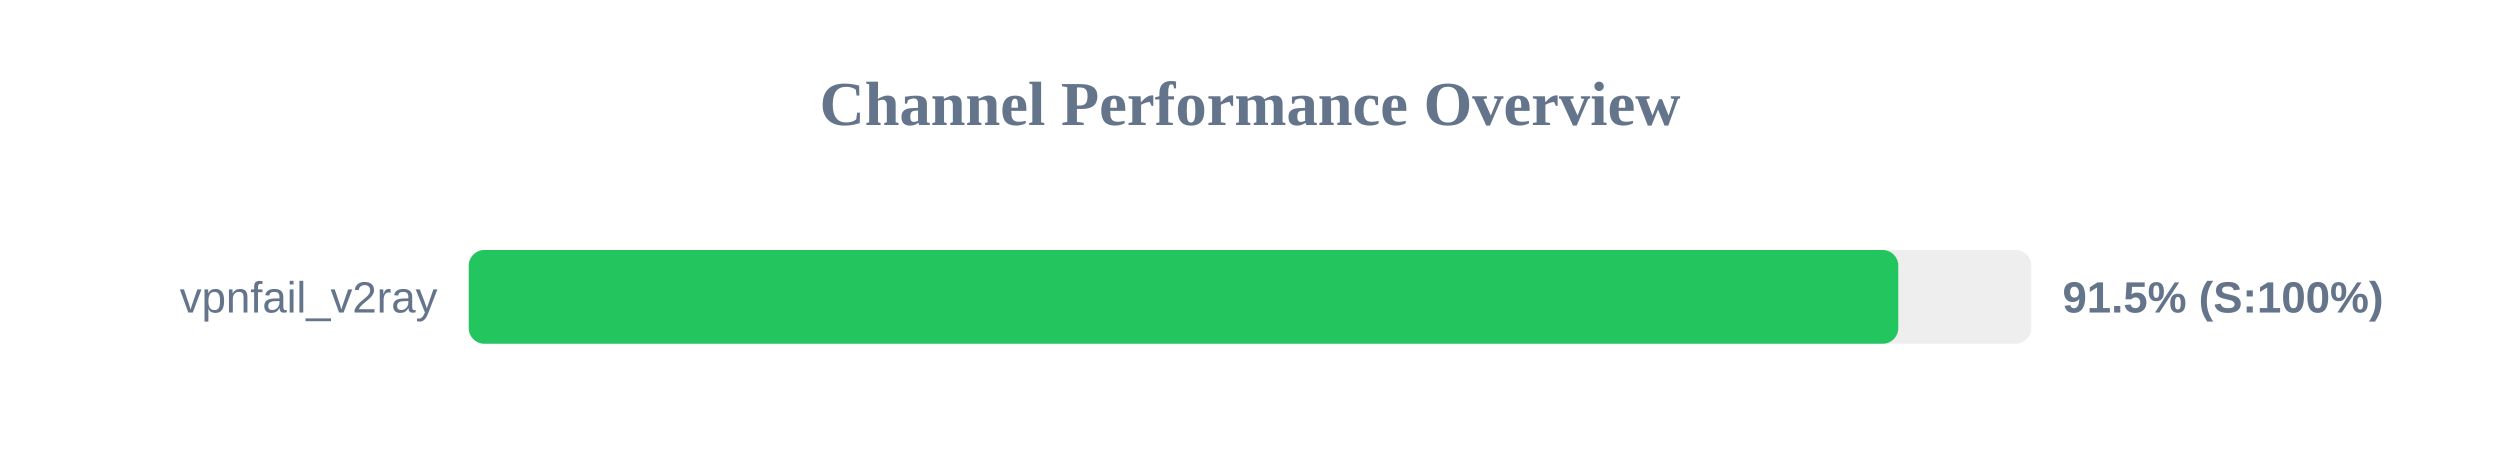
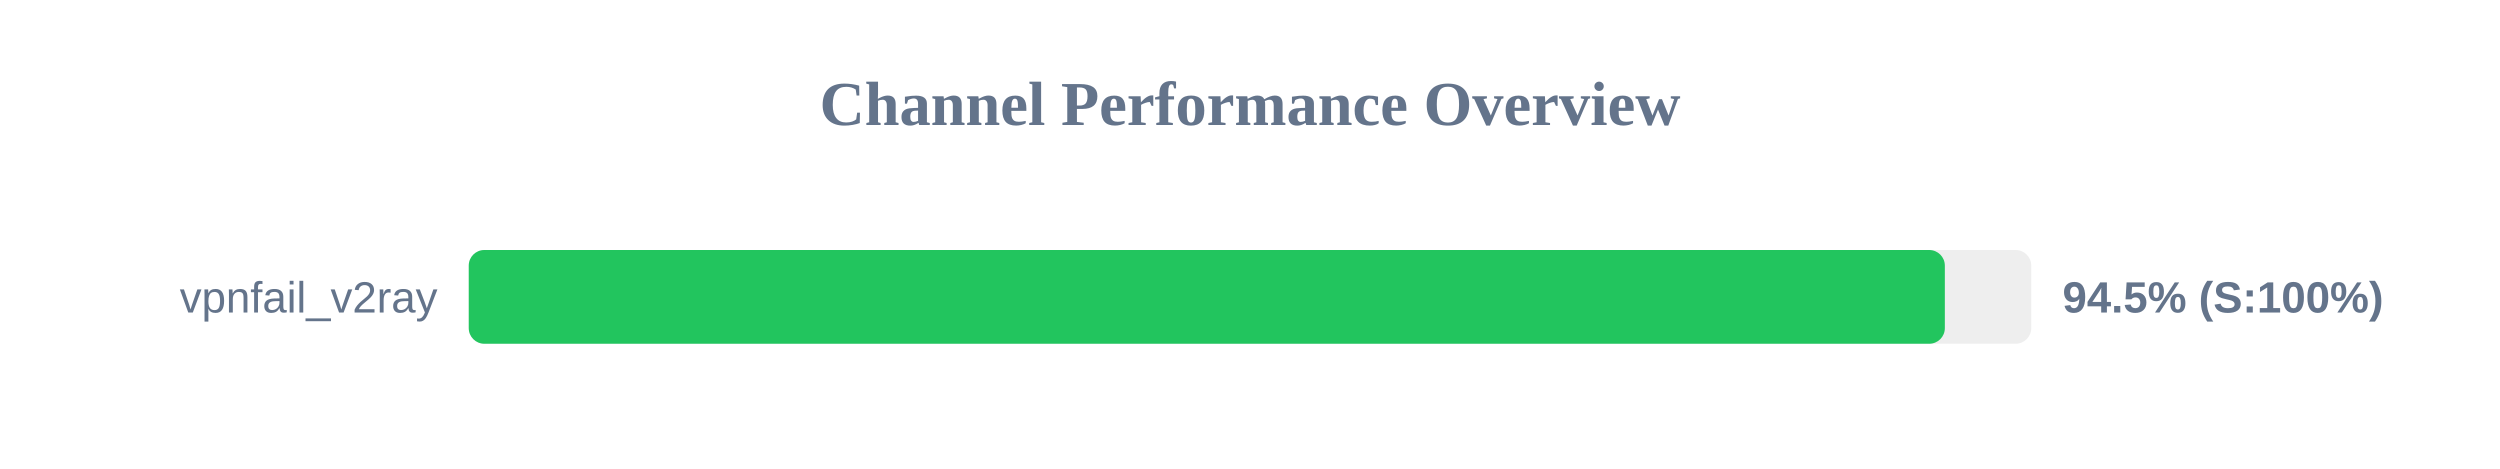
<svg xmlns="http://www.w3.org/2000/svg" width="800" height="150" version="1.1">
  <style>
        .row { font: 14px Arial; fill: #64748b; }
        .score { font: bold 14px Arial; fill: #64748b; }
    </style>
  <text x="400" y="40" text-anchor="middle" font-size="20px" font-weight="bold" fill="#64748b">Channel Performance Overview</text>
  <rect x="150" y="80" width="500" height="30" fill="#eee" rx="5" />
-   <rect x="150" y="80" width="457.45" height="30" fill="#22c55e" rx="5" />
+   <rect x="150" y="80" width="472.35" height="30" fill="#22c55e" rx="5" />
  <text x="140" y="100" text-anchor="end" class="row">vpnfail_v2ray</text>
-   <text x="660" y="100" text-anchor="start" class="score">91.5% (S:100%)</text>
+   <text x="660" y="100" text-anchor="start" class="score">94.5% (S:100%)</text>
</svg>
